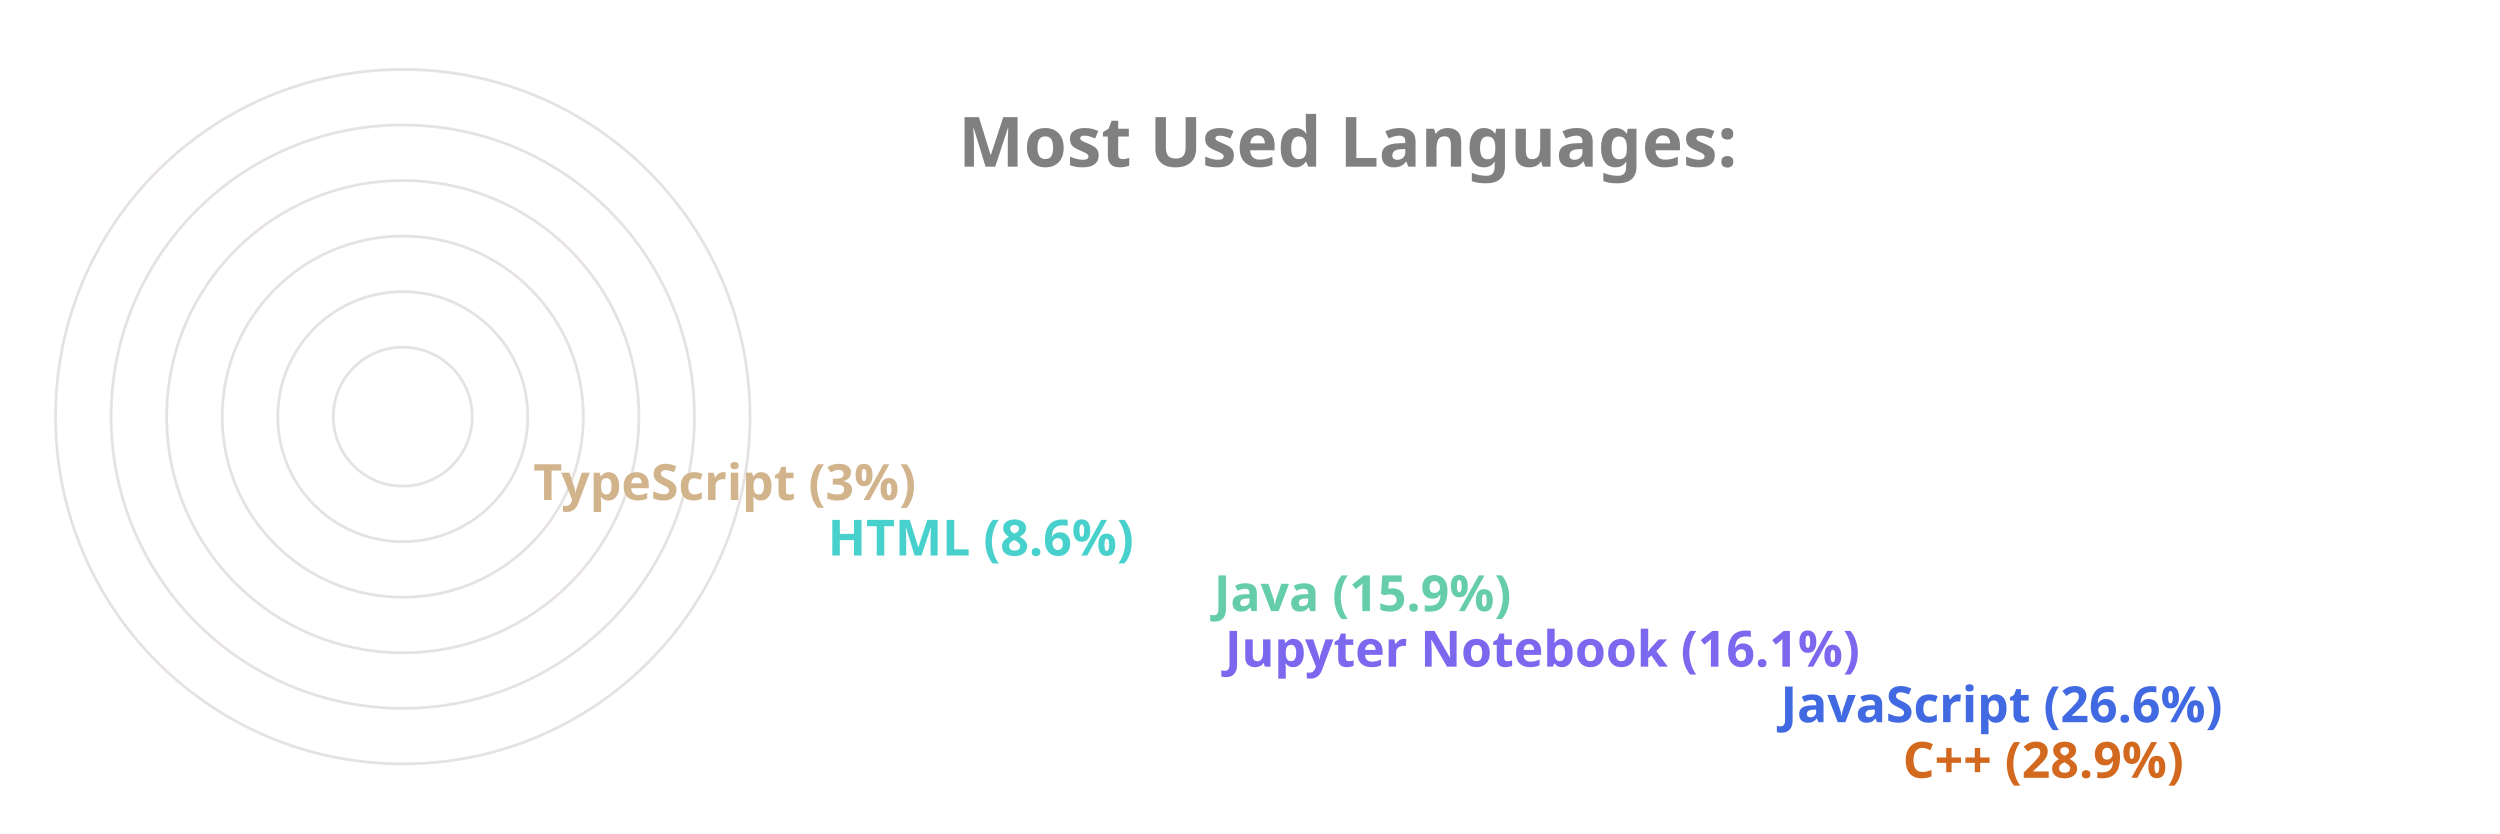
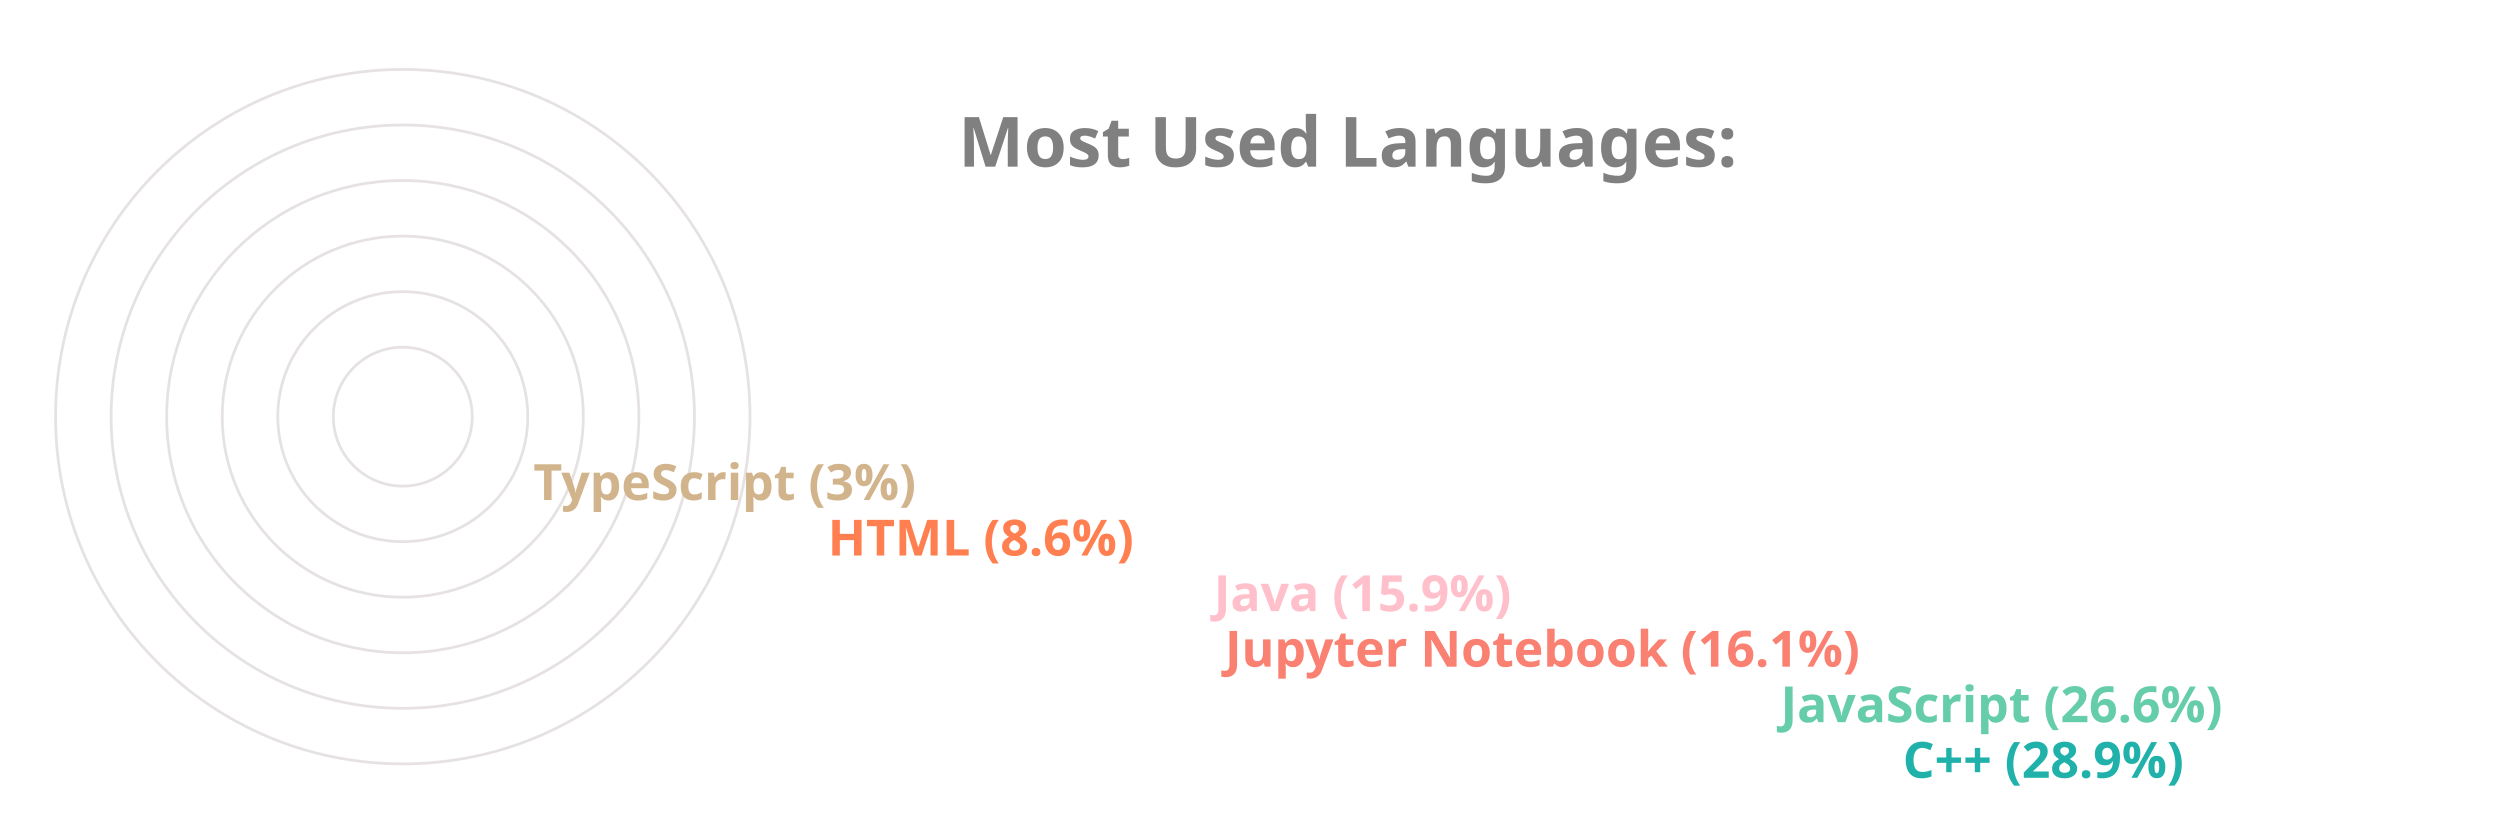
<svg xmlns="http://www.w3.org/2000/svg" viewBox="0 0 650 300" height="200px" width="600px">
  <style>
		.label {
			font: bold 25px sans-serif;
			color: #404040;
			-webkit-text-stroke: 1px white;
	  	}
		.name {
			font: bold 18px sans-serif;
			color: #404040;
	  	}

		.line {
			stroke-dasharray: 1000;
			stroke-dashoffset: 1000;
			animation: dash 3.5s ease-in-out forwards;	
			animation-iteration-count: infinite;
			animation-direction: alternate-reverse;
		}

		.path {
			stroke-dasharray: 1000;
			stroke-dashoffset: 1000;
			animation: dash 3.5s ease-in-out forwards;	
			animation-iteration-count: infinite;
			animation-direction: alternate-reverse;
		}
		  
		@keyframes dash {
			to {
				stroke-dashoffset: 0;
			}
		}

	</style>
  <g stroke="#E6E2E1" fill="none" stroke-width="1">
    <circle cx="20" cy="150" r="125" />
    <circle cx="20" cy="150" r="105" />
    <circle cx="20" cy="150" r="85" />
    <circle cx="20" cy="150" r="65" />
    <circle cx="20" cy="150" r="45" />
    <circle cx="20" cy="150" r="25" />
  </g>
  <g fill="none" stroke-width="20" class="line">
-     <line x2="550" y2="275" x1="20" y1="275" stroke="Chocolate" />
-     <line x2="506" y2="255" x1="20" y1="255" stroke="RoyalBlue" />
-     <line x2="306" y2="235" x1="20" y1="235" stroke="MediumSlateBlue" />
-     <line x2="302" y2="215" x1="20" y1="215" stroke="MediumAquaMarine" />
-     <line x2="163" y2="195" x1="20" y1="195" stroke="MediumTurquoise" />
+     <line x2="550" y2="275" x1="20" y1="275" stroke="LightSeaGreen" />
+     <line x2="506" y2="255" x1="20" y1="255" stroke="MediumAquaMarine" />
+     <line x2="306" y2="235" x1="20" y1="235" stroke="Salmon" />
+     <line x2="302" y2="215" x1="20" y1="215" stroke="Pink" />
+     <line x2="163" y2="195" x1="20" y1="195" stroke="Coral" />
    <line x2="57" y2="175" x1="20" y1="175" stroke="Tan" />
  </g>
  <g fill="none" stroke-width="20" stroke-linecap="round" class="path">
-     <path d="M 20 275 A 125 125 45 0 1 -89 89" stroke="Chocolate" />
-     <path d="M 20 255 A 105 105 45 0 1 -73 102" stroke="RoyalBlue" />
-     <path d="M 20 235 A 85 85 45 0 1 -61 126" stroke="MediumSlateBlue" />
-     <path d="M 20 215 A 65 65 45 0 1 -42 132" stroke="MediumAquaMarine" />
-     <path d="M 20 195 A 45 45 45 0 1 -24 142" stroke="MediumTurquoise" />
+     <path d="M 20 275 A 125 125 45 0 1 -89 89" stroke="LightSeaGreen" />
+     <path d="M 20 255 A 105 105 45 0 1 -73 102" stroke="MediumAquaMarine" />
+     <path d="M 20 235 A 85 85 45 0 1 -61 126" stroke="Salmon" />
+     <path d="M 20 215 A 65 65 45 0 1 -42 132" stroke="Pink" />
+     <path d="M 20 195 A 45 45 45 0 1 -24 142" stroke="Coral" />
    <path d="M 20 175 A 25 25 45 0 1 -4 148" stroke="Tan" />
  </g>
  <g class="name">
-     <text x="560" y="280" fill="Chocolate">C++ (28.9%)</text>
-     <text x="516" y="260" fill="RoyalBlue">JavaScript (26.6%)</text>
-     <text x="316" y="240" fill="MediumSlateBlue">Jupyter Notebook (16.1%)</text>
-     <text x="312" y="220" fill="MediumAquaMarine">Java (15.9%)</text>
-     <text x="173" y="200" fill="MediumTurquoise">HTML (8.6%)</text>
+     <text x="560" y="280" fill="LightSeaGreen">C++ (28.9%)</text>
+     <text x="516" y="260" fill="MediumAquaMarine">JavaScript (26.6%)</text>
+     <text x="316" y="240" fill="Salmon">Jupyter Notebook (16.1%)</text>
+     <text x="312" y="220" fill="Pink">Java (15.9%)</text>
+     <text x="173" y="200" fill="Coral">HTML (8.6%)</text>
    <text x="67" y="180" fill="Tan">TypeScript (3%)</text>
  </g>
  <g class="label">
    <text x="220" y="60" fill="grey">Most Used Languages:</text>
  </g>
</svg>
